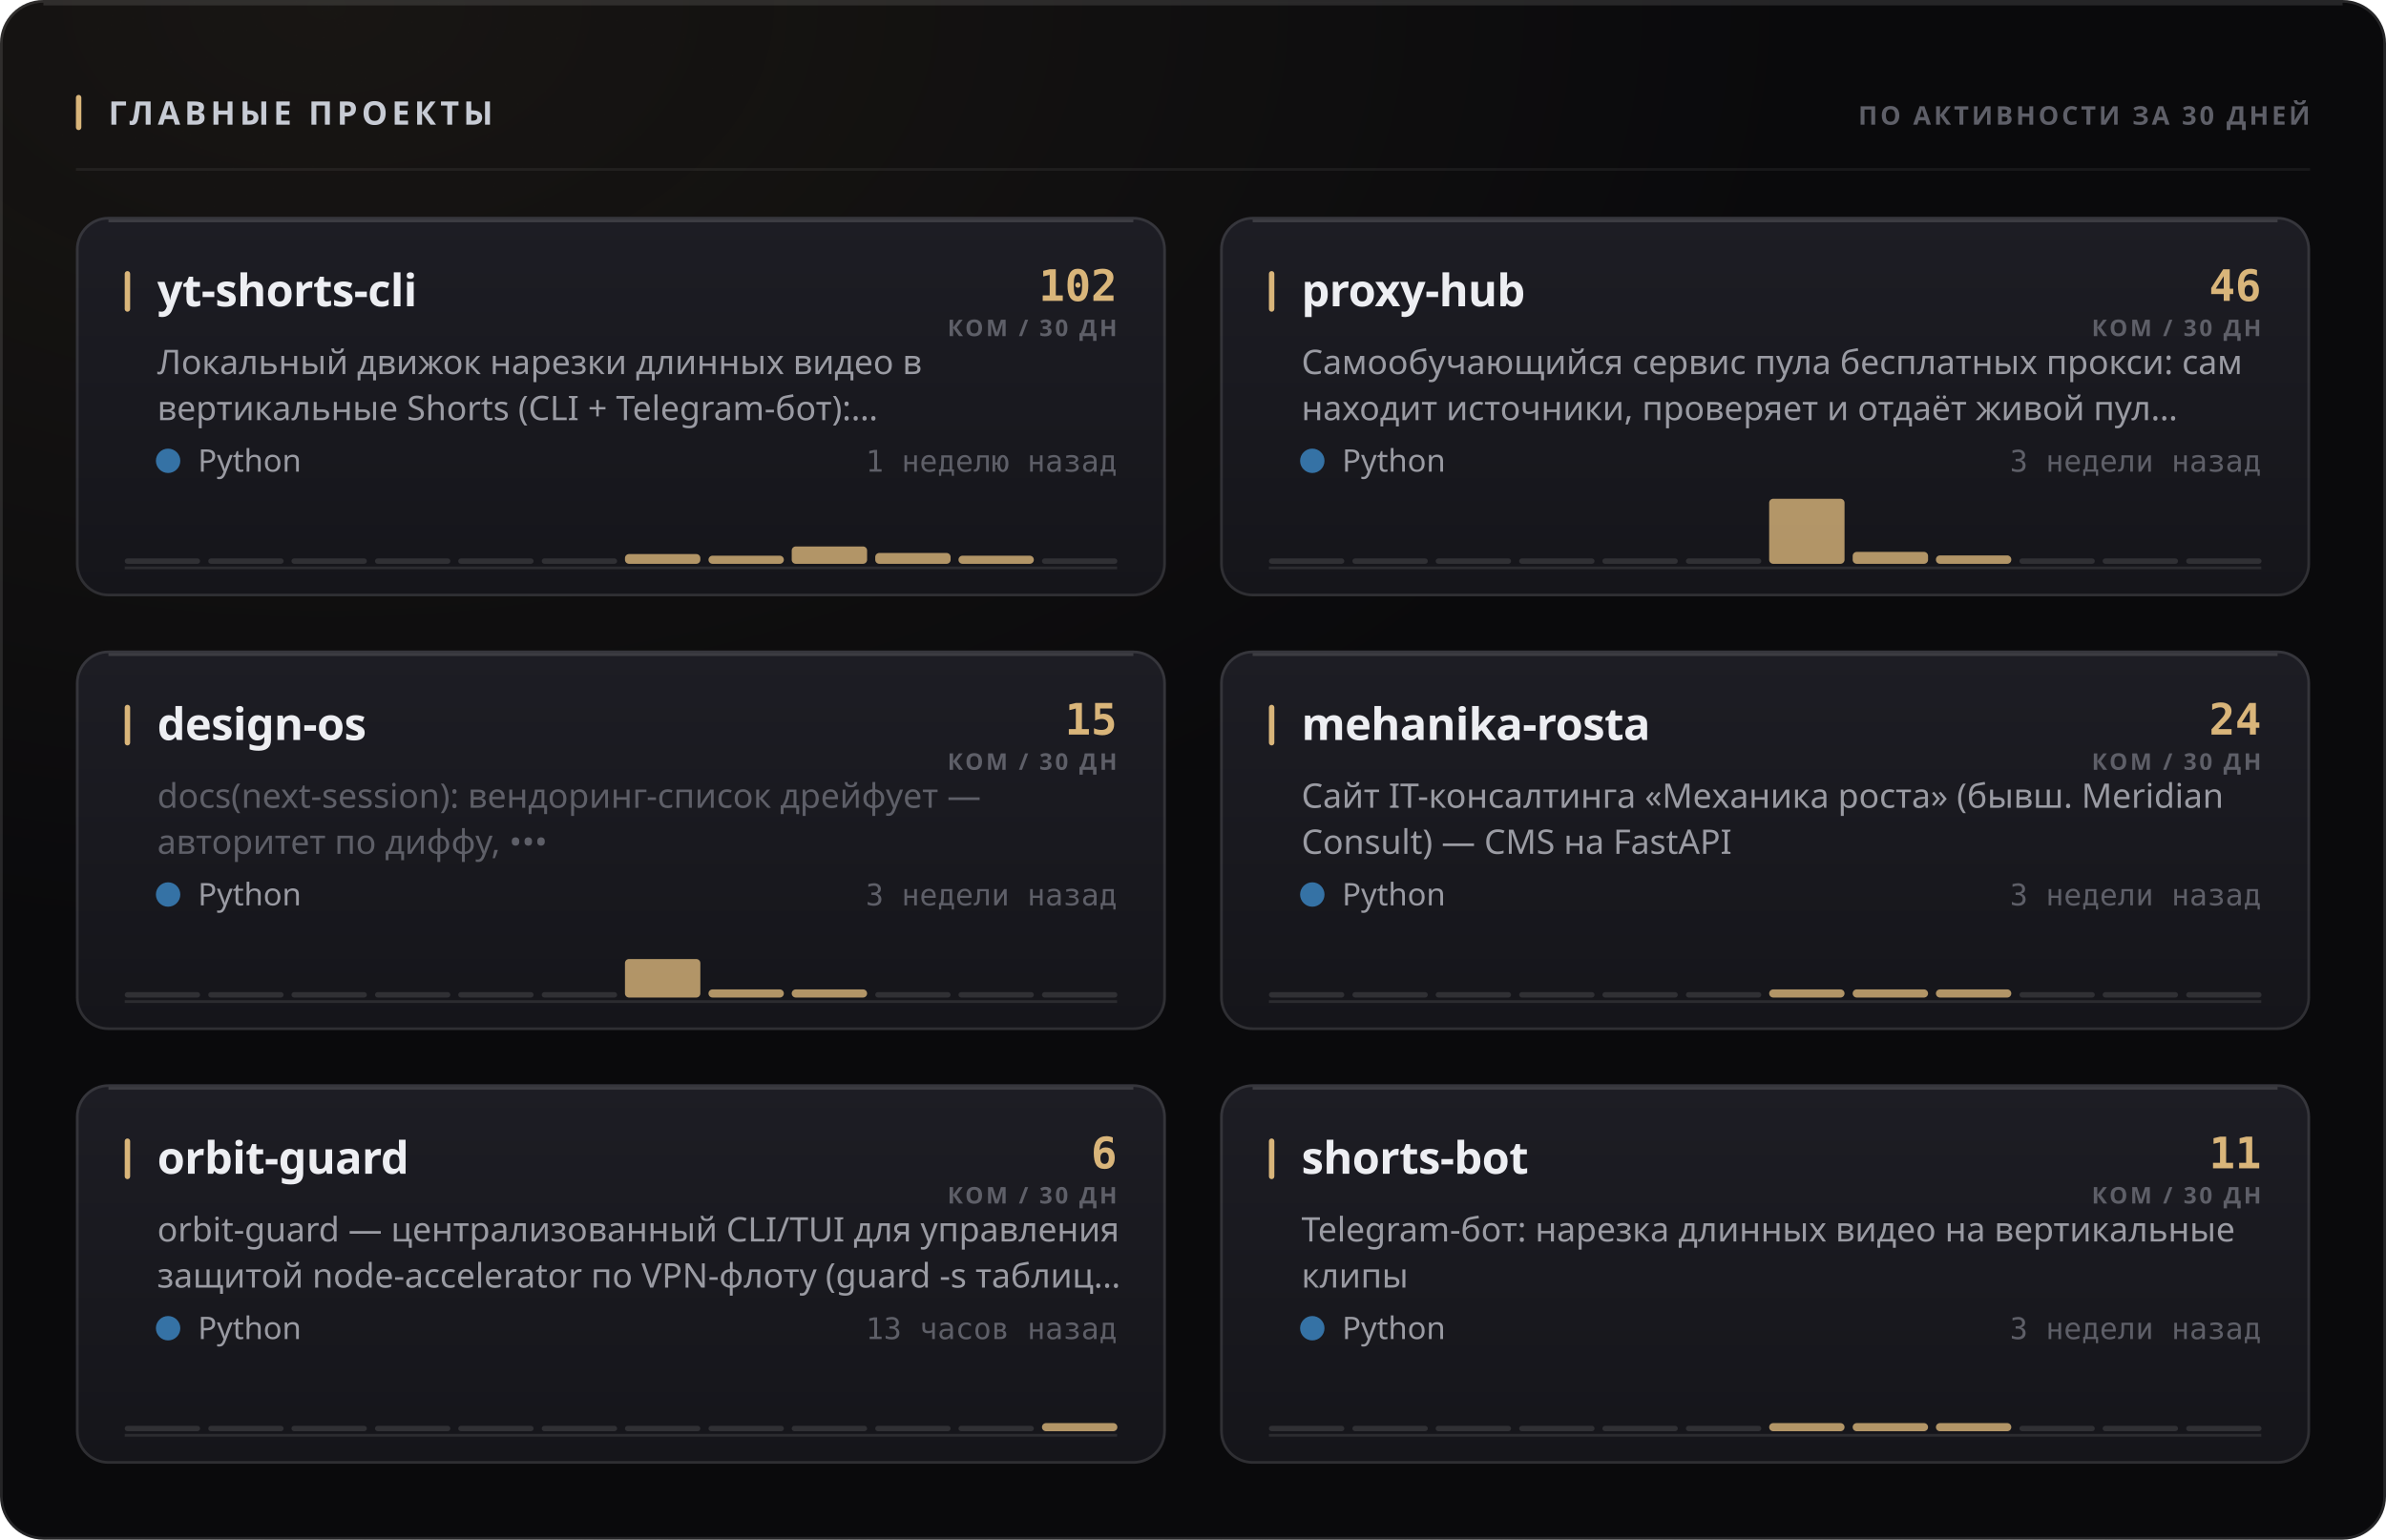
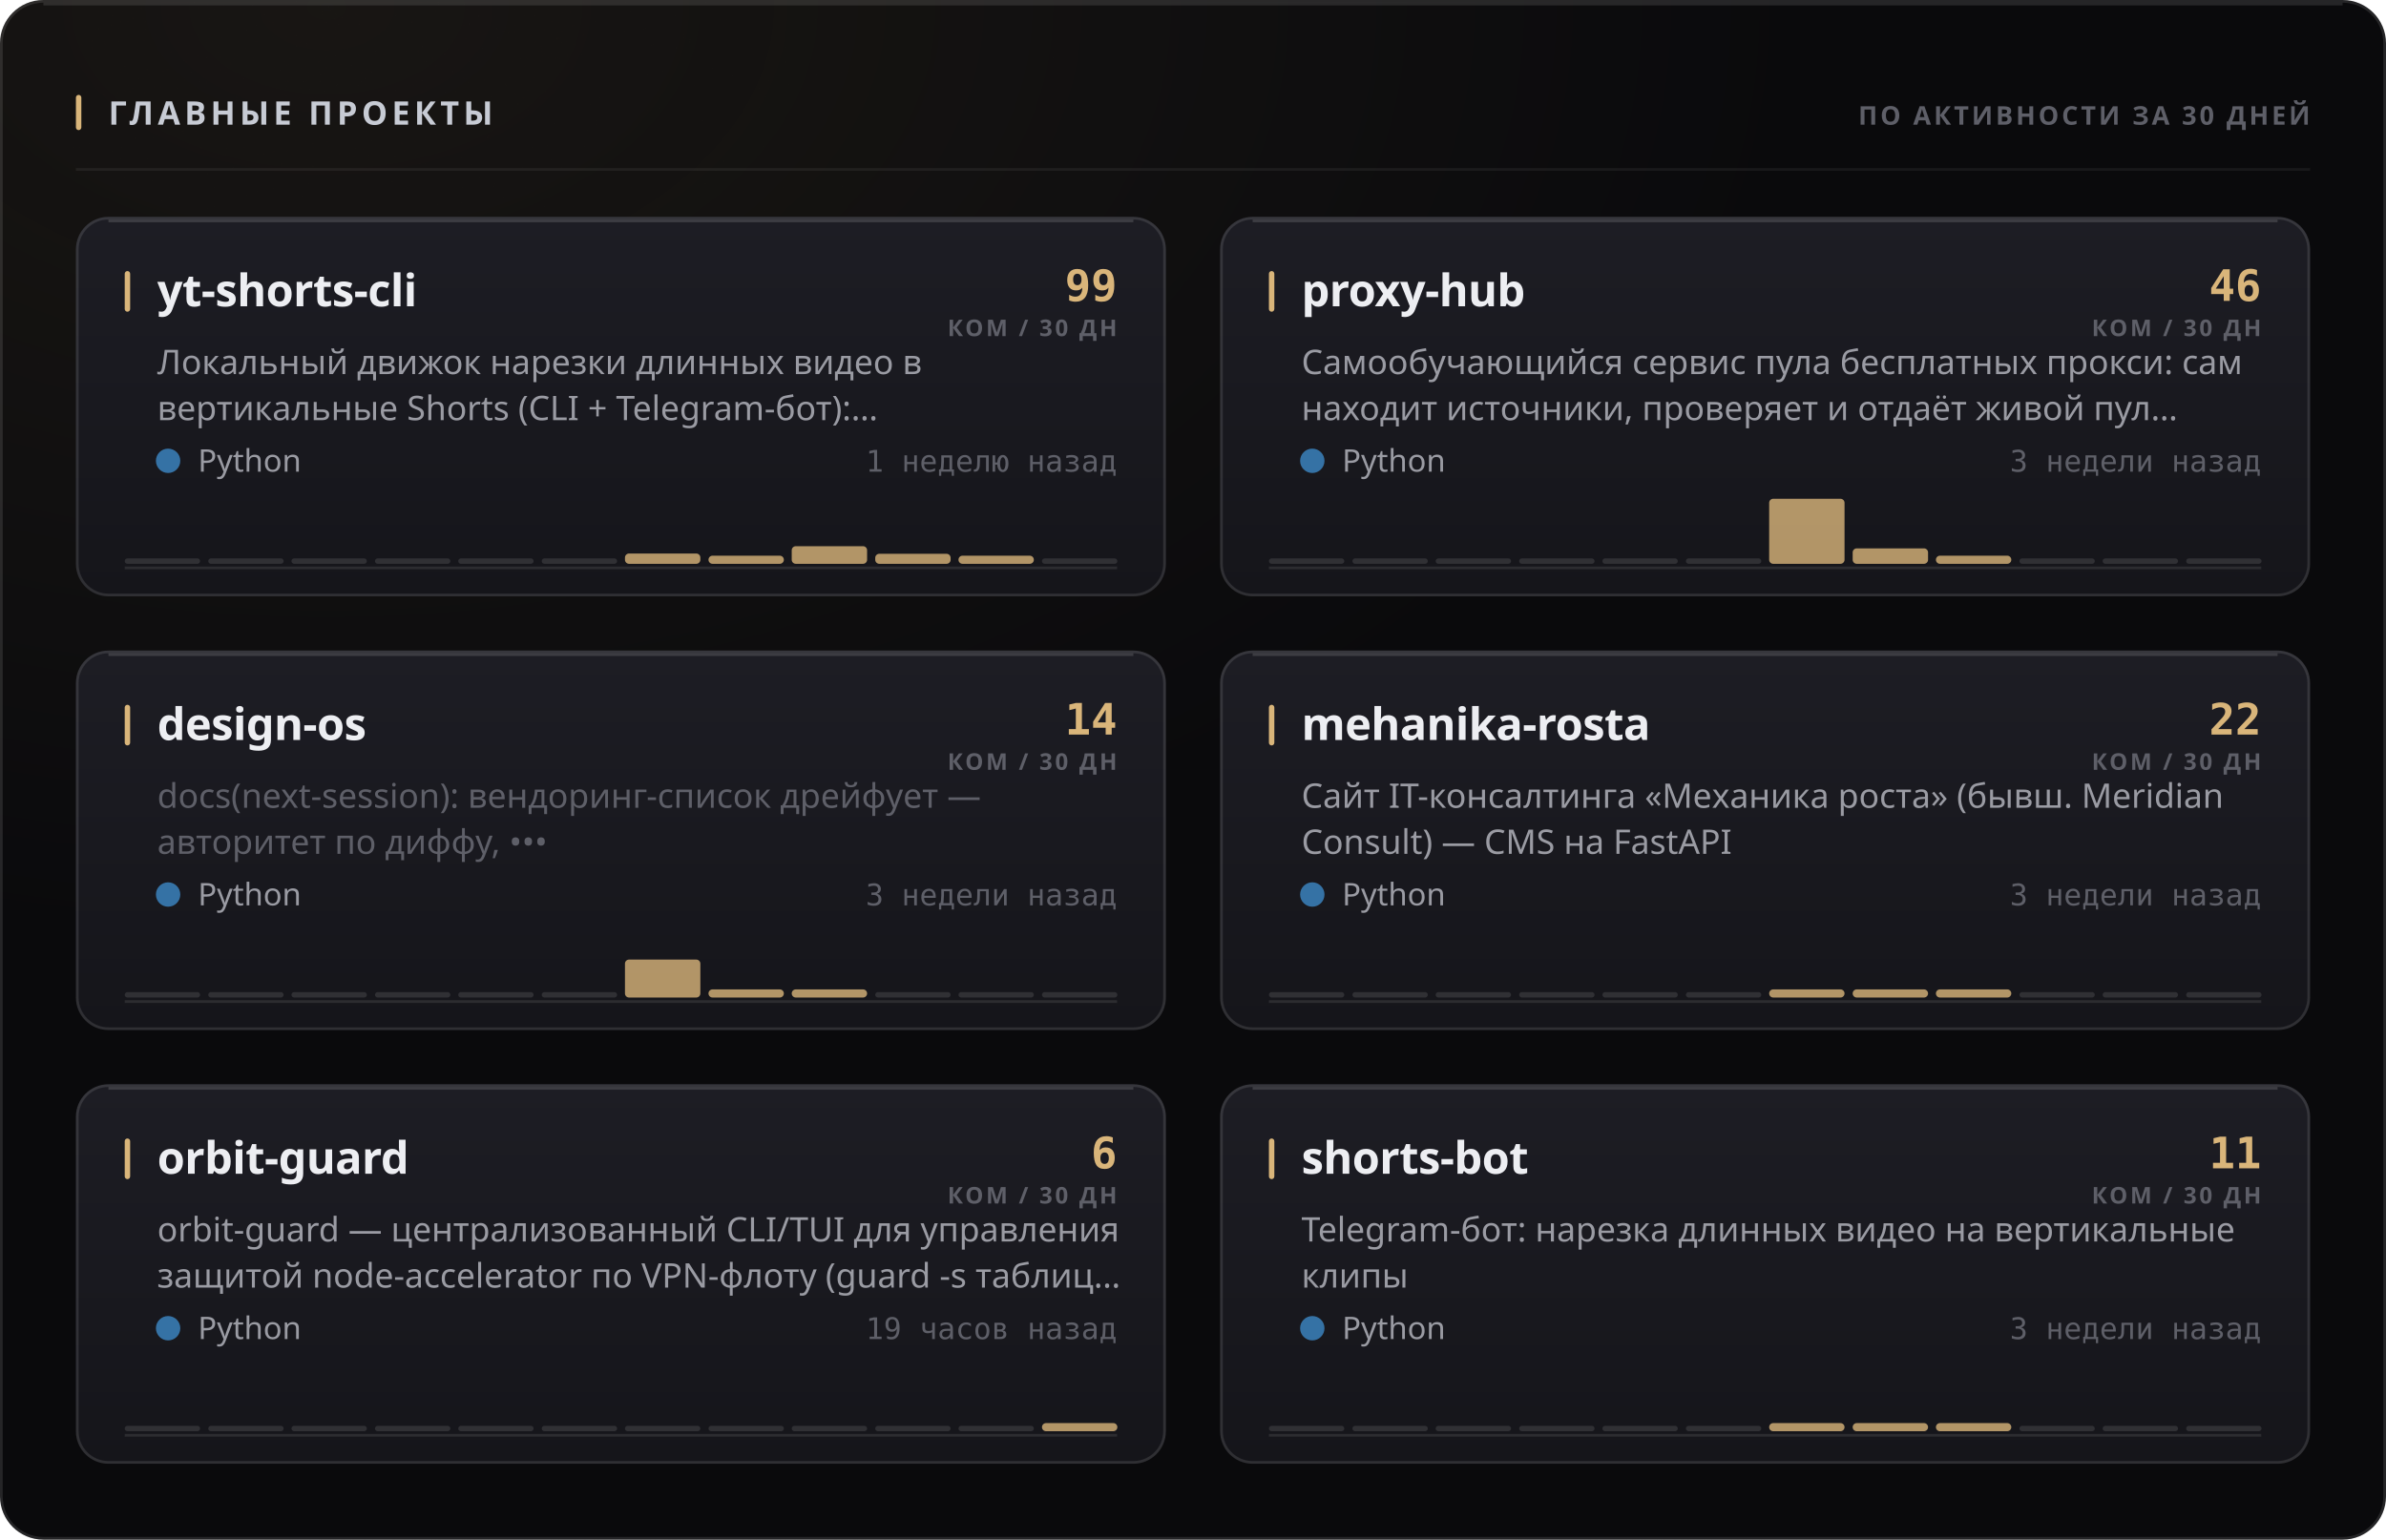
<svg xmlns="http://www.w3.org/2000/svg" width="880" height="568" viewBox="0 0 880 568" role="img">
  <style>
  text { font-family: -apple-system, BlinkMacSystemFont, 'Segoe UI', 'Noto Sans', Helvetica, Arial, sans-serif; }
  .mono { font-family: ui-monospace, 'SF Mono', 'Cascadia Mono', 'DejaVu Sans Mono', Menlo, Consolas, monospace; font-variant-numeric: tabular-nums; }
  .caps { letter-spacing: .1em; text-transform: uppercase; }

  @keyframes sheen  { from { transform: translateX(-120%); } to { transform: translateX(260%); } }
  @keyframes rise   { from { opacity: 0; transform: translateY(6px); } to { opacity: 1; transform: none; } }
  @keyframes slide  { from { opacity: 0; transform: translateX(-8px); } to { opacity: 1; transform: none; } }
  @keyframes grow   { from { transform: scaleY(0); } to { transform: scaleY(1); } }
  @keyframes widen  { from { transform: scaleX(0); } to { transform: scaleX(1); } }
  @keyframes draw   { from { stroke-dashoffset: 200; } to { stroke-dashoffset: 0; } }

  .sheen { animation: sheen 5.5s cubic-bezier(.45,0,.2,1) infinite; }
  .rise  { animation: rise .5s cubic-bezier(.16,1,.3,1) both; }
  .slide { animation: slide .42s cubic-bezier(.16,1,.3,1) both; }
  .bar   { transform-box: fill-box; transform-origin: 50% 100%;
           animation: grow .62s cubic-bezier(.16,1,.3,1) both; }
  .fill  { transform-box: fill-box; transform-origin: 0% 50%;
           animation: widen .8s cubic-bezier(.16,1,.3,1) both; }
  /* The hidden start state lives in the keyframes, never in the static rule.
     A renderer that ignores CSS animations then falls back to the FINISHED
     state — a drawn line, visible text — instead of an empty panel. */
  .spark { stroke-dasharray: 200;
           animation: draw 1.1s cubic-bezier(.16,1,.3,1) both; }

  @media (prefers-reduced-motion: reduce) {
    .sheen { animation: none; opacity: 0; }
    .rise, .slide, .bar, .fill, .spark { animation: none; opacity: 1; transform: none;
                                         stroke-dashoffset: 0; }
  }</style>
  <defs>
    <filter id="grain1" x="0" y="0" width="100%" height="100%">
      <feTurbulence type="fractalNoise" baseFrequency="0.82" numOctaves="3" stitchTiles="stitch" />
      <feColorMatrix type="saturate" values="0" />
    </filter>
    <radialGradient id="wash2" cx="14%" cy="0%" r="62%">
      <stop offset="0%" stop-color="#d9b57a" stop-opacity="0.07" />
      <stop offset="100%" stop-color="#d9b57a" stop-opacity="0" />
    </radialGradient>
    <linearGradient id="cardfill3" x1="0" y1="0" x2="0" y2="1">
      <stop offset="0%" stop-color="#1d1d24" />
      <stop offset="100%" stop-color="#15151a" />
    </linearGradient>
    <linearGradient id="cardfill4" x1="0" y1="0" x2="0" y2="1">
      <stop offset="0%" stop-color="#1d1d24" />
      <stop offset="100%" stop-color="#15151a" />
    </linearGradient>
    <linearGradient id="cardfill5" x1="0" y1="0" x2="0" y2="1">
      <stop offset="0%" stop-color="#1d1d24" />
      <stop offset="100%" stop-color="#15151a" />
    </linearGradient>
    <linearGradient id="cardfill6" x1="0" y1="0" x2="0" y2="1">
      <stop offset="0%" stop-color="#1d1d24" />
      <stop offset="100%" stop-color="#15151a" />
    </linearGradient>
    <linearGradient id="cardfill7" x1="0" y1="0" x2="0" y2="1">
      <stop offset="0%" stop-color="#1d1d24" />
      <stop offset="100%" stop-color="#15151a" />
    </linearGradient>
    <linearGradient id="cardfill8" x1="0" y1="0" x2="0" y2="1">
      <stop offset="0%" stop-color="#1d1d24" />
      <stop offset="100%" stop-color="#15151a" />
    </linearGradient>
  </defs>
  <rect width="880" height="568" rx="16" fill="#0a0a0c" />
  <rect width="880" height="568" rx="16" fill="url(#wash2)" />
  <rect width="880" height="568" rx="16" filter="url(#grain1)" opacity="0.05" style="mix-blend-mode:overlay" />
  <rect x=".5" y=".5" width="879" height="567" rx="15.5" fill="none" stroke="rgba(255,255,255,0.11)" />
  <path d="M16 1.5 H864" stroke="rgba(255,255,255,0.112)" stroke-width="1" fill="none" />
  <rect x="28" y="35" width="2" height="13" rx="1" fill="#d9b57a" />
  <text x="40" y="46" font-size="12" font-weight="700" fill="#c7cbd4" letter-spacing="0.13em">ГЛАВНЫЕ ПРОЕКТЫ</text>
  <text x="852" y="46" font-size="9.5" font-weight="600" fill="#5e5f68" text-anchor="end" letter-spacing="0.11em">ПО АКТИВНОСТИ ЗА 30 ДНЕЙ</text>
  <path d="M28 62.5 H852" stroke="rgba(255,255,255,0.06)" stroke-width="1" />
  <g class="rise" opacity="1" style="">
    <rect x="28" y="80" width="402" height="140" rx="12" fill="url(#cardfill3)" />
    <rect x="28.5" y="80.5" width="401" height="139" rx="11.5" fill="none" stroke="rgba(255,255,255,0.11)" />
    <path d="M40 81.5 H418" stroke="rgba(255,255,255,0.14)" stroke-width="1" fill="none" />
    <rect x="46" y="100" width="2" height="15" rx="1" fill="#d9b57a" />
    <text x="58" y="113" font-size="16.5" font-weight="700" fill="#edeef2" letter-spacing="-0.01em">yt-shorts-cli</text>
-     <text x="412" y="111" font-size="16" font-weight="700" fill="#d9b57a" text-anchor="end" class="mono">102</text>
+     <text x="412" y="111" font-size="16" font-weight="700" fill="#d9b57a" text-anchor="end" class="mono">99</text>
    <text x="412" y="124" font-size="8.5" font-weight="600" fill="#5e5f68" text-anchor="end" letter-spacing="0.11em">КОМ / 30 ДН</text>
    <text x="58" y="138" font-size="12.5" font-weight="400" fill="#9a9ba3">Локальный движок нарезки длинных видео в</text>
    <text x="58" y="155" font-size="12.5" font-weight="400" fill="#9a9ba3">вертикальные Shorts (CLI + Telegram-бот):…</text>
    <circle cx="62" cy="170" r="4.5" fill="#3572A5" />
    <text x="73" y="174" font-size="11.5" font-weight="400" fill="#9a9ba3">Python</text>
    <text x="412" y="174" font-size="11" font-weight="400" fill="#5e5f68" text-anchor="end" class="mono">1 неделю назад</text>
    <path d="M46 209.5 H412" stroke="rgba(255,255,255,0.096)" stroke-width="1" />
    <g class="bar" style="animation-delay:0.18s">
      <rect x="46.0" y="206.0" width="27.8" height="2" rx="1" fill="rgba(255,255,255,0.11)" />
      <rect x="76.8" y="206.0" width="27.8" height="2" rx="1" fill="rgba(255,255,255,0.11)" />
      <rect x="107.5" y="206.0" width="27.8" height="2" rx="1" fill="rgba(255,255,255,0.11)" />
      <rect x="138.3" y="206.0" width="27.8" height="2" rx="1" fill="rgba(255,255,255,0.11)" />
      <rect x="169.0" y="206.0" width="27.8" height="2" rx="1" fill="rgba(255,255,255,0.11)" />
      <rect x="199.8" y="206.0" width="27.8" height="2" rx="1" fill="rgba(255,255,255,0.11)" />
-       <rect x="230.5" y="204.4" width="27.8" height="3.6" rx="1.5" fill="#d9b57a" opacity="0.8" />
+       <rect x="230.5" y="204.2" width="27.8" height="3.8" rx="1.5" fill="#d9b57a" opacity="0.8" />
      <rect x="261.3" y="205.0" width="27.8" height="3.0" rx="1.5" fill="#d9b57a" opacity="0.8" />
-       <rect x="292.0" y="201.6" width="27.8" height="6.4" rx="1.5" fill="#d9b57a" opacity="0.8" />
-       <rect x="322.8" y="204.0" width="27.8" height="4.0" rx="1.5" fill="#d9b57a" opacity="0.8" />
+       <rect x="292.0" y="201.5" width="27.8" height="6.5" rx="1.5" fill="#d9b57a" opacity="0.8" />
+       <rect x="322.8" y="204.3" width="27.8" height="3.7" rx="1.5" fill="#d9b57a" opacity="0.8" />
      <rect x="353.5" y="205.0" width="27.8" height="3.0" rx="1.5" fill="#d9b57a" opacity="0.8" />
      <rect x="384.3" y="206.0" width="27.8" height="2" rx="1" fill="rgba(255,255,255,0.11)" />
    </g>
  </g>
  <g class="rise" opacity="1" style=" animation-delay:0.055s;">
    <rect x="450" y="80" width="402" height="140" rx="12" fill="url(#cardfill4)" />
    <rect x="450.5" y="80.5" width="401" height="139" rx="11.5" fill="none" stroke="rgba(255,255,255,0.11)" />
    <path d="M462 81.5 H840" stroke="rgba(255,255,255,0.14)" stroke-width="1" fill="none" />
    <rect x="468" y="100" width="2" height="15" rx="1" fill="#d9b57a" />
    <text x="480" y="113" font-size="16.5" font-weight="700" fill="#edeef2" letter-spacing="-0.01em">proxy-hub</text>
    <text x="834" y="111" font-size="16" font-weight="700" fill="#d9b57a" text-anchor="end" class="mono">46</text>
    <text x="834" y="124" font-size="8.5" font-weight="600" fill="#5e5f68" text-anchor="end" letter-spacing="0.11em">КОМ / 30 ДН</text>
    <text x="480" y="138" font-size="12.5" font-weight="400" fill="#9a9ba3">Самообучающийся сервис пула бесплатных прокси: сам</text>
    <text x="480" y="155" font-size="12.5" font-weight="400" fill="#9a9ba3">находит источники, проверяет и отдаёт живой пул…</text>
    <circle cx="484" cy="170" r="4.5" fill="#3572A5" />
    <text x="495" y="174" font-size="11.5" font-weight="400" fill="#9a9ba3">Python</text>
    <text x="834" y="174" font-size="11" font-weight="400" fill="#5e5f68" text-anchor="end" class="mono">3 недели назад</text>
    <path d="M468 209.5 H834" stroke="rgba(255,255,255,0.096)" stroke-width="1" />
    <g class="bar" style="animation-delay:0.24s">
      <rect x="468.0" y="206.0" width="27.8" height="2" rx="1" fill="rgba(255,255,255,0.11)" />
      <rect x="498.8" y="206.0" width="27.8" height="2" rx="1" fill="rgba(255,255,255,0.11)" />
      <rect x="529.5" y="206.0" width="27.8" height="2" rx="1" fill="rgba(255,255,255,0.11)" />
      <rect x="560.3" y="206.0" width="27.8" height="2" rx="1" fill="rgba(255,255,255,0.11)" />
      <rect x="591.0" y="206.0" width="27.8" height="2" rx="1" fill="rgba(255,255,255,0.11)" />
      <rect x="621.8" y="206.0" width="27.8" height="2" rx="1" fill="rgba(255,255,255,0.11)" />
      <rect x="652.5" y="184.0" width="27.8" height="24.0" rx="1.5" fill="#d9b57a" opacity="0.8" />
-       <rect x="683.3" y="203.6" width="27.8" height="4.4" rx="1.5" fill="#d9b57a" opacity="0.8" />
-       <rect x="714.0" y="204.9" width="27.8" height="3.1" rx="1.5" fill="#d9b57a" opacity="0.8" />
+       <rect x="683.3" y="202.3" width="27.8" height="5.7" rx="1.5" fill="#d9b57a" opacity="0.8" />
+       <rect x="714.0" y="205.0" width="27.8" height="3.0" rx="1.5" fill="#d9b57a" opacity="0.8" />
      <rect x="744.8" y="206.0" width="27.8" height="2" rx="1" fill="rgba(255,255,255,0.11)" />
      <rect x="775.5" y="206.0" width="27.8" height="2" rx="1" fill="rgba(255,255,255,0.11)" />
      <rect x="806.3" y="206.0" width="27.8" height="2" rx="1" fill="rgba(255,255,255,0.11)" />
    </g>
  </g>
  <g class="rise" opacity="1" style=" animation-delay:0.110s;">
    <rect x="28" y="240" width="402" height="140" rx="12" fill="url(#cardfill5)" />
    <rect x="28.5" y="240.5" width="401" height="139" rx="11.5" fill="none" stroke="rgba(255,255,255,0.11)" />
    <path d="M40 241.5 H418" stroke="rgba(255,255,255,0.14)" stroke-width="1" fill="none" />
    <rect x="46" y="260" width="2" height="15" rx="1" fill="#d9b57a" />
    <text x="58" y="273" font-size="16.5" font-weight="700" fill="#edeef2" letter-spacing="-0.01em">design-os</text>
-     <text x="412" y="271" font-size="16" font-weight="700" fill="#d9b57a" text-anchor="end" class="mono">15</text>
+     <text x="412" y="271" font-size="16" font-weight="700" fill="#d9b57a" text-anchor="end" class="mono">14</text>
    <text x="412" y="284" font-size="8.5" font-weight="600" fill="#5e5f68" text-anchor="end" letter-spacing="0.11em">КОМ / 30 ДН</text>
    <text x="58" y="298" font-size="12.5" font-weight="400" fill="#5e5f68">docs(next-session): вендоринг-список дрейфует —</text>
    <text x="58" y="315" font-size="12.5" font-weight="400" fill="#5e5f68">авторитет по диффу, •••</text>
    <circle cx="62" cy="330" r="4.5" fill="#3572A5" />
    <text x="73" y="334" font-size="11.5" font-weight="400" fill="#9a9ba3">Python</text>
    <text x="412" y="334" font-size="11" font-weight="400" fill="#5e5f68" text-anchor="end" class="mono">3 недели назад</text>
    <path d="M46 369.5 H412" stroke="rgba(255,255,255,0.096)" stroke-width="1" />
    <g class="bar" style="animation-delay:0.3s">
      <rect x="46.0" y="366.0" width="27.8" height="2" rx="1" fill="rgba(255,255,255,0.11)" />
      <rect x="76.8" y="366.0" width="27.8" height="2" rx="1" fill="rgba(255,255,255,0.11)" />
      <rect x="107.5" y="366.0" width="27.8" height="2" rx="1" fill="rgba(255,255,255,0.11)" />
      <rect x="138.3" y="366.0" width="27.8" height="2" rx="1" fill="rgba(255,255,255,0.11)" />
      <rect x="169.0" y="366.0" width="27.8" height="2" rx="1" fill="rgba(255,255,255,0.11)" />
      <rect x="199.8" y="366.0" width="27.8" height="2" rx="1" fill="rgba(255,255,255,0.11)" />
-       <rect x="230.5" y="353.8" width="27.8" height="14.2" rx="1.5" fill="#d9b57a" opacity="0.8" />
+       <rect x="230.5" y="354.0" width="27.8" height="14.0" rx="1.5" fill="#d9b57a" opacity="0.8" />
      <rect x="261.3" y="365.0" width="27.8" height="3.0" rx="1.5" fill="#d9b57a" opacity="0.8" />
      <rect x="292.0" y="365.0" width="27.8" height="3.0" rx="1.5" fill="#d9b57a" opacity="0.8" />
      <rect x="322.8" y="366.0" width="27.8" height="2" rx="1" fill="rgba(255,255,255,0.11)" />
      <rect x="353.5" y="366.0" width="27.8" height="2" rx="1" fill="rgba(255,255,255,0.11)" />
      <rect x="384.3" y="366.0" width="27.8" height="2" rx="1" fill="rgba(255,255,255,0.11)" />
    </g>
  </g>
  <g class="rise" opacity="1" style=" animation-delay:0.165s;">
    <rect x="450" y="240" width="402" height="140" rx="12" fill="url(#cardfill6)" />
    <rect x="450.5" y="240.5" width="401" height="139" rx="11.5" fill="none" stroke="rgba(255,255,255,0.11)" />
    <path d="M462 241.5 H840" stroke="rgba(255,255,255,0.14)" stroke-width="1" fill="none" />
    <rect x="468" y="260" width="2" height="15" rx="1" fill="#d9b57a" />
    <text x="480" y="273" font-size="16.5" font-weight="700" fill="#edeef2" letter-spacing="-0.01em">mehanika-rosta</text>
-     <text x="834" y="271" font-size="16" font-weight="700" fill="#d9b57a" text-anchor="end" class="mono">24</text>
+     <text x="834" y="271" font-size="16" font-weight="700" fill="#d9b57a" text-anchor="end" class="mono">22</text>
    <text x="834" y="284" font-size="8.5" font-weight="600" fill="#5e5f68" text-anchor="end" letter-spacing="0.11em">КОМ / 30 ДН</text>
    <text x="480" y="298" font-size="12.5" font-weight="400" fill="#9a9ba3">Сайт IT-консалтинга «Механика роста» (бывш. Meridian</text>
    <text x="480" y="315" font-size="12.5" font-weight="400" fill="#9a9ba3">Consult) — CMS на FastAPI</text>
    <circle cx="484" cy="330" r="4.5" fill="#3572A5" />
    <text x="495" y="334" font-size="11.5" font-weight="400" fill="#9a9ba3">Python</text>
    <text x="834" y="334" font-size="11" font-weight="400" fill="#5e5f68" text-anchor="end" class="mono">3 недели назад</text>
    <path d="M468 369.5 H834" stroke="rgba(255,255,255,0.096)" stroke-width="1" />
    <g class="bar" style="animation-delay:0.36s">
      <rect x="468.0" y="366.0" width="27.8" height="2" rx="1" fill="rgba(255,255,255,0.11)" />
      <rect x="498.8" y="366.0" width="27.8" height="2" rx="1" fill="rgba(255,255,255,0.11)" />
      <rect x="529.5" y="366.0" width="27.8" height="2" rx="1" fill="rgba(255,255,255,0.11)" />
      <rect x="560.3" y="366.0" width="27.8" height="2" rx="1" fill="rgba(255,255,255,0.11)" />
      <rect x="591.0" y="366.0" width="27.8" height="2" rx="1" fill="rgba(255,255,255,0.11)" />
      <rect x="621.8" y="366.0" width="27.8" height="2" rx="1" fill="rgba(255,255,255,0.11)" />
      <rect x="652.5" y="365.0" width="27.8" height="3.0" rx="1.5" fill="#d9b57a" opacity="0.8" />
      <rect x="683.3" y="365.0" width="27.8" height="3.0" rx="1.5" fill="#d9b57a" opacity="0.8" />
      <rect x="714.0" y="365.0" width="27.8" height="3.0" rx="1.5" fill="#d9b57a" opacity="0.8" />
      <rect x="744.8" y="366.0" width="27.8" height="2" rx="1" fill="rgba(255,255,255,0.11)" />
      <rect x="775.5" y="366.0" width="27.8" height="2" rx="1" fill="rgba(255,255,255,0.11)" />
      <rect x="806.3" y="366.0" width="27.8" height="2" rx="1" fill="rgba(255,255,255,0.11)" />
    </g>
  </g>
  <g class="rise" opacity="1" style=" animation-delay:0.220s;">
    <rect x="28" y="400" width="402" height="140" rx="12" fill="url(#cardfill7)" />
    <rect x="28.5" y="400.5" width="401" height="139" rx="11.5" fill="none" stroke="rgba(255,255,255,0.11)" />
    <path d="M40 401.5 H418" stroke="rgba(255,255,255,0.14)" stroke-width="1" fill="none" />
    <rect x="46" y="420" width="2" height="15" rx="1" fill="#d9b57a" />
    <text x="58" y="433" font-size="16.5" font-weight="700" fill="#edeef2" letter-spacing="-0.01em">orbit-guard</text>
    <text x="412" y="431" font-size="16" font-weight="700" fill="#d9b57a" text-anchor="end" class="mono">6</text>
    <text x="412" y="444" font-size="8.5" font-weight="600" fill="#5e5f68" text-anchor="end" letter-spacing="0.11em">КОМ / 30 ДН</text>
    <text x="58" y="458" font-size="12.5" font-weight="400" fill="#9a9ba3">orbit-guard — централизованный CLI/TUI для управления</text>
    <text x="58" y="475" font-size="12.5" font-weight="400" fill="#9a9ba3">защитой node-accelerator по VPN-флоту (guard -s таблиц…</text>
    <circle cx="62" cy="490" r="4.5" fill="#3572A5" />
    <text x="73" y="494" font-size="11.5" font-weight="400" fill="#9a9ba3">Python</text>
-     <text x="412" y="494" font-size="11" font-weight="400" fill="#5e5f68" text-anchor="end" class="mono">13 часов назад</text>
+     <text x="412" y="494" font-size="11" font-weight="400" fill="#5e5f68" text-anchor="end" class="mono">19 часов назад</text>
    <path d="M46 529.5 H412" stroke="rgba(255,255,255,0.096)" stroke-width="1" />
    <g class="bar" style="animation-delay:0.42s">
      <rect x="46.0" y="526.0" width="27.8" height="2" rx="1" fill="rgba(255,255,255,0.11)" />
      <rect x="76.8" y="526.0" width="27.8" height="2" rx="1" fill="rgba(255,255,255,0.11)" />
      <rect x="107.5" y="526.0" width="27.8" height="2" rx="1" fill="rgba(255,255,255,0.11)" />
      <rect x="138.3" y="526.0" width="27.8" height="2" rx="1" fill="rgba(255,255,255,0.11)" />
      <rect x="169.0" y="526.0" width="27.8" height="2" rx="1" fill="rgba(255,255,255,0.11)" />
      <rect x="199.8" y="526.0" width="27.8" height="2" rx="1" fill="rgba(255,255,255,0.11)" />
      <rect x="230.5" y="526.0" width="27.8" height="2" rx="1" fill="rgba(255,255,255,0.11)" />
      <rect x="261.3" y="526.0" width="27.8" height="2" rx="1" fill="rgba(255,255,255,0.11)" />
      <rect x="292.0" y="526.0" width="27.8" height="2" rx="1" fill="rgba(255,255,255,0.11)" />
      <rect x="322.8" y="526.0" width="27.8" height="2" rx="1" fill="rgba(255,255,255,0.11)" />
      <rect x="353.5" y="526.0" width="27.8" height="2" rx="1" fill="rgba(255,255,255,0.11)" />
      <rect x="384.3" y="525.0" width="27.8" height="3.0" rx="1.5" fill="#d9b57a" opacity="0.8" />
    </g>
  </g>
  <g class="rise" opacity="1" style=" animation-delay:0.275s;">
    <rect x="450" y="400" width="402" height="140" rx="12" fill="url(#cardfill8)" />
    <rect x="450.5" y="400.5" width="401" height="139" rx="11.5" fill="none" stroke="rgba(255,255,255,0.11)" />
    <path d="M462 401.5 H840" stroke="rgba(255,255,255,0.14)" stroke-width="1" fill="none" />
    <rect x="468" y="420" width="2" height="15" rx="1" fill="#d9b57a" />
    <text x="480" y="433" font-size="16.5" font-weight="700" fill="#edeef2" letter-spacing="-0.01em">shorts-bot</text>
    <text x="834" y="431" font-size="16" font-weight="700" fill="#d9b57a" text-anchor="end" class="mono">11</text>
    <text x="834" y="444" font-size="8.5" font-weight="600" fill="#5e5f68" text-anchor="end" letter-spacing="0.11em">КОМ / 30 ДН</text>
    <text x="480" y="458" font-size="12.5" font-weight="400" fill="#9a9ba3">Telegram-бот: нарезка длинных видео на вертикальные</text>
    <text x="480" y="475" font-size="12.5" font-weight="400" fill="#9a9ba3">клипы</text>
    <circle cx="484" cy="490" r="4.5" fill="#3572A5" />
    <text x="495" y="494" font-size="11.5" font-weight="400" fill="#9a9ba3">Python</text>
    <text x="834" y="494" font-size="11" font-weight="400" fill="#5e5f68" text-anchor="end" class="mono">3 недели назад</text>
    <path d="M468 529.5 H834" stroke="rgba(255,255,255,0.096)" stroke-width="1" />
    <g class="bar" style="animation-delay:0.48s">
      <rect x="468.0" y="526.0" width="27.8" height="2" rx="1" fill="rgba(255,255,255,0.11)" />
      <rect x="498.8" y="526.0" width="27.8" height="2" rx="1" fill="rgba(255,255,255,0.11)" />
      <rect x="529.5" y="526.0" width="27.8" height="2" rx="1" fill="rgba(255,255,255,0.11)" />
      <rect x="560.3" y="526.0" width="27.8" height="2" rx="1" fill="rgba(255,255,255,0.11)" />
      <rect x="591.0" y="526.0" width="27.8" height="2" rx="1" fill="rgba(255,255,255,0.11)" />
      <rect x="621.8" y="526.0" width="27.8" height="2" rx="1" fill="rgba(255,255,255,0.11)" />
      <rect x="652.5" y="525.0" width="27.8" height="3.0" rx="1.5" fill="#d9b57a" opacity="0.8" />
      <rect x="683.3" y="525.0" width="27.8" height="3.0" rx="1.5" fill="#d9b57a" opacity="0.8" />
      <rect x="714.0" y="525.0" width="27.8" height="3.0" rx="1.5" fill="#d9b57a" opacity="0.8" />
      <rect x="744.8" y="526.0" width="27.8" height="2" rx="1" fill="rgba(255,255,255,0.11)" />
      <rect x="775.5" y="526.0" width="27.8" height="2" rx="1" fill="rgba(255,255,255,0.11)" />
      <rect x="806.3" y="526.0" width="27.8" height="2" rx="1" fill="rgba(255,255,255,0.11)" />
    </g>
  </g>
</svg>
